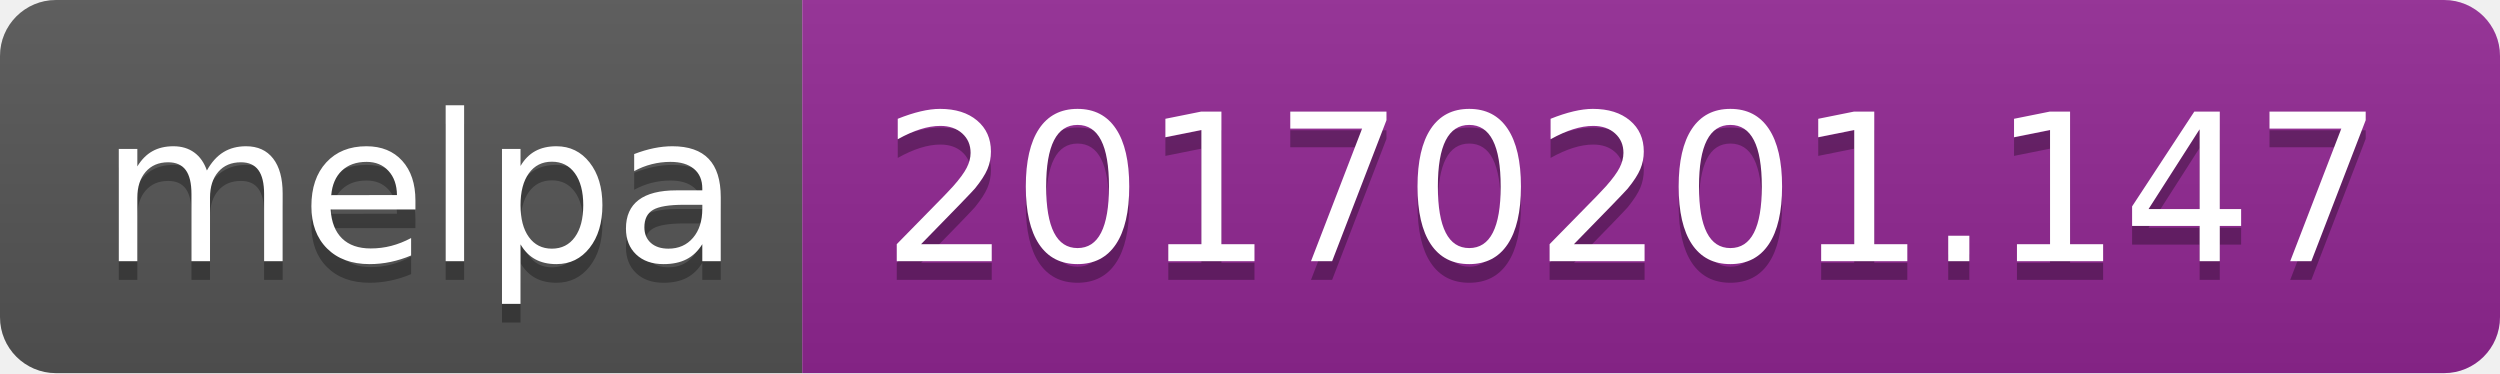
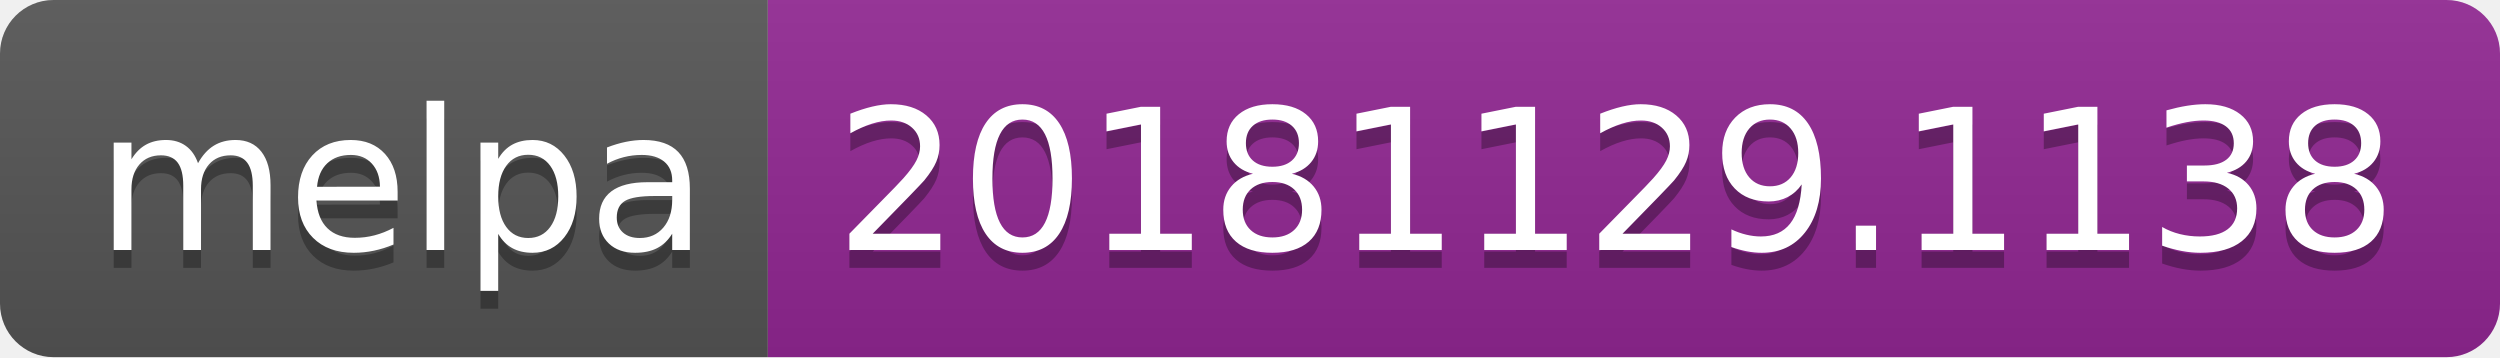
- <svg xmlns="http://www.w3.org/2000/svg" width="134" height="20">
+ <svg xmlns="http://www.w3.org/2000/svg" width="140" height="20">
  <linearGradient id="b" x2="0" y2="100%">
    <stop offset="0" stop-color="#bbb" stop-opacity=".1" />
    <stop offset="1" stop-opacity=".1" />
  </linearGradient>
  <clipPath id="a">
-     <rect width="134" height="20" rx="3" fill="#fff" />
+     <rect width="140" height="20" rx="3" fill="#fff" />
  </clipPath>
  <g clip-path="url(#a)">
    <path fill="#555" d="M0 0h43v20H0z" />
-     <path fill="#922793" d="M43 0h91v20H43z" />
-     <path fill="url(#b)" d="M0 0h134v20H0z" />
+     <path fill="#922793" d="M43 0h97v20H43z" />
+     <path fill="url(#b)" d="M0 0h140v20H0z" />
  </g>
  <g fill="#fff" text-anchor="middle" font-family="DejaVu Sans,Verdana,Geneva,sans-serif" font-size="110">
    <text x="225" y="150" fill="#010101" fill-opacity=".3" transform="scale(.1)" textLength="330">melpa</text>
    <text x="225" y="140" transform="scale(.1)" textLength="330">melpa</text>
-     <text x="875" y="150" fill="#010101" fill-opacity=".3" transform="scale(.1)" textLength="810">20170201.147</text>
-     <text x="875" y="140" transform="scale(.1)" textLength="810">20170201.147</text>
+     <text x="905" y="150" fill="#010101" fill-opacity=".3" transform="scale(.1)" textLength="870">20181129.1138</text>
+     <text x="905" y="140" transform="scale(.1)" textLength="870">20181129.1138</text>
  </g>
</svg>
